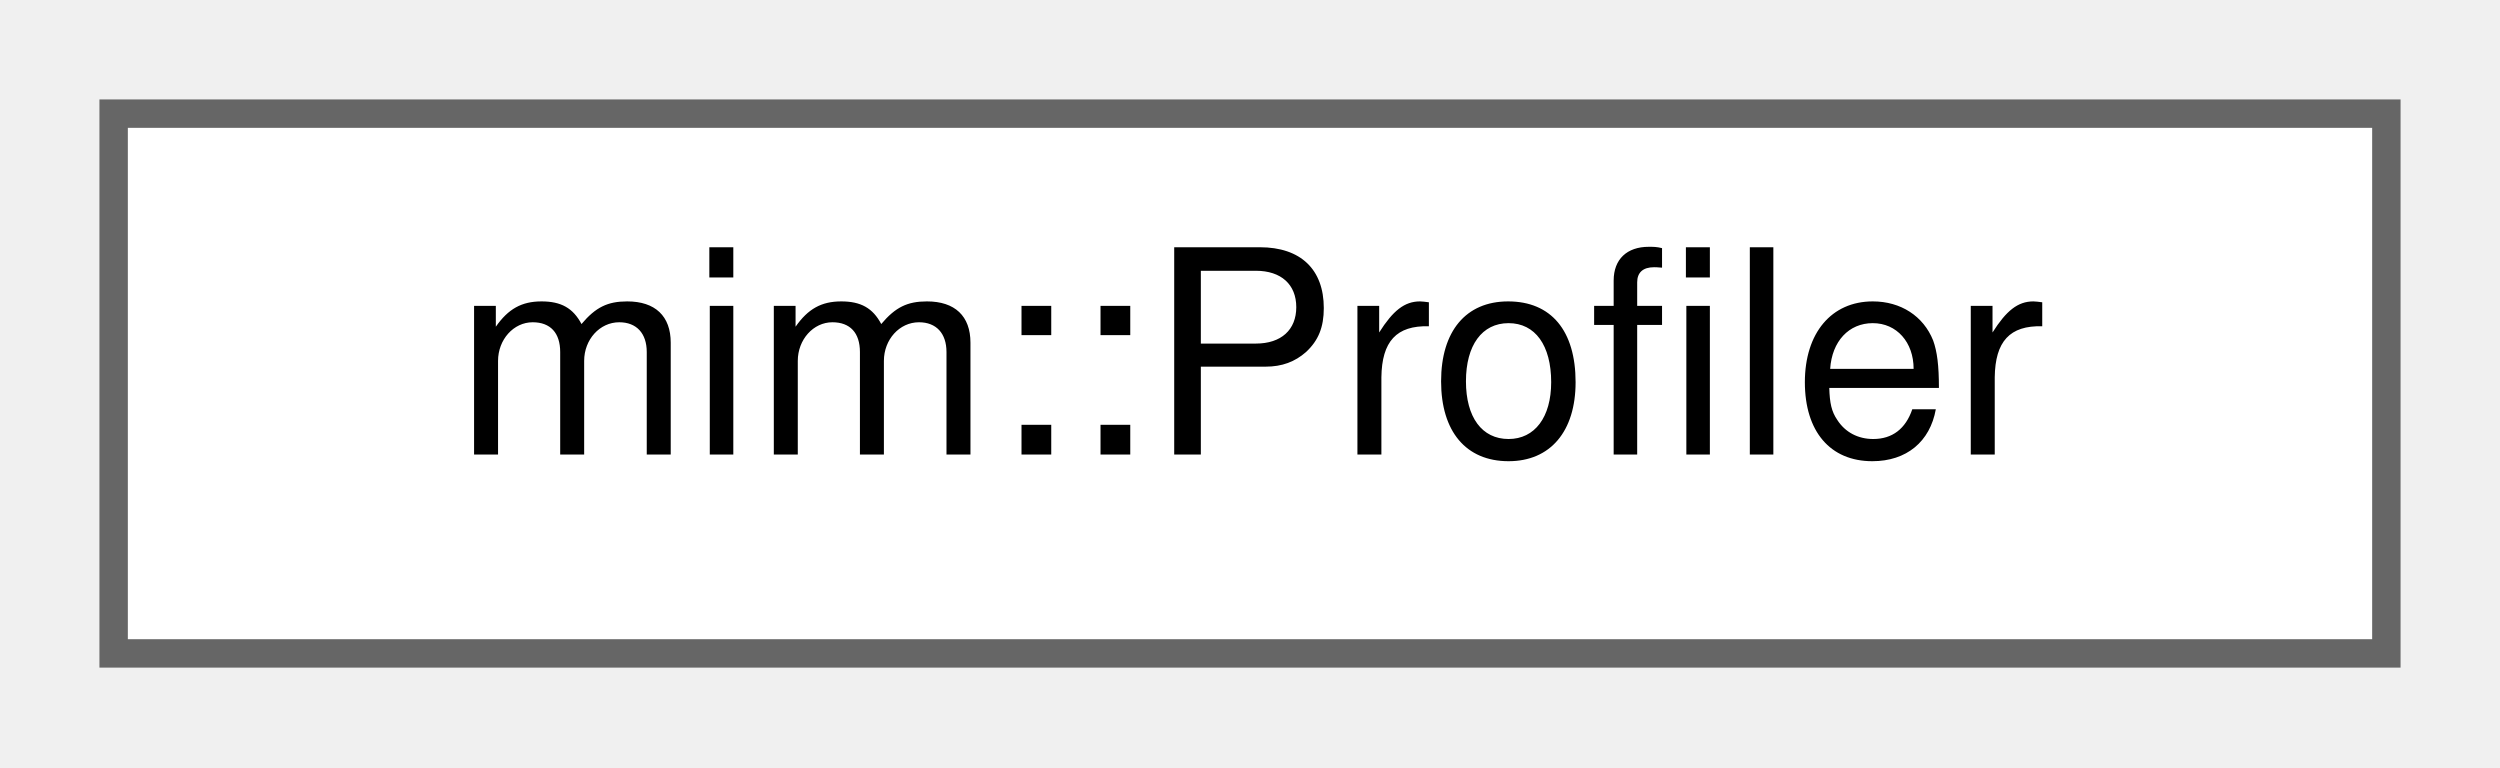
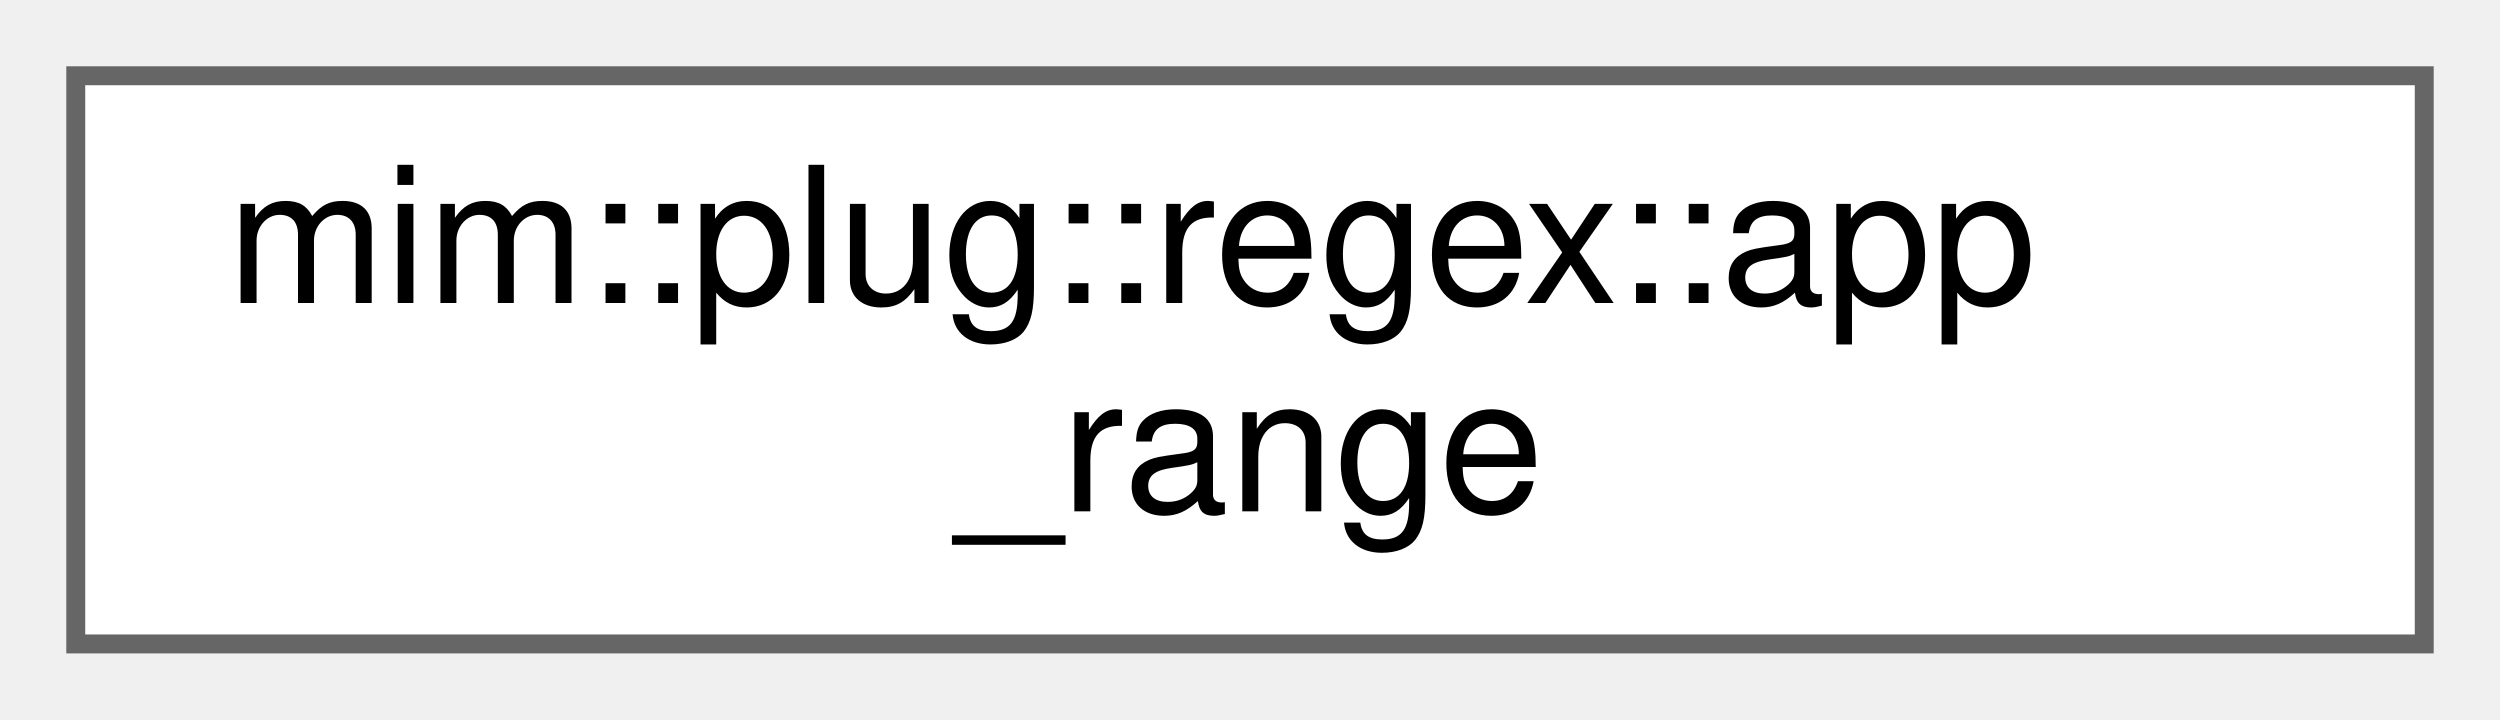
- <svg xmlns="http://www.w3.org/2000/svg" xmlns:xlink="http://www.w3.org/1999/xlink" width="88pt" height="27pt" viewBox="0.00 0.00 88.00 27.00">
-   <g id="graph0" class="graph" transform="scale(1 1) rotate(0) translate(4 23)">
+ <svg xmlns="http://www.w3.org/2000/svg" xmlns:xlink="http://www.w3.org/1999/xlink" width="132pt" height="38pt" viewBox="0.00 0.00 132.00 38.00">
+   <g id="graph0" class="graph" transform="scale(1 1) rotate(0) translate(4 34)">
    <g id="Node000000" class="node">
      <g id="a_Node000000">
-         <a xlink:href="classmim_1_1Profiler.html" target="_top" xlink:title="Records wall-clock timings for (possibly nested) Phase runs and reports them in various formats.">
-           <polygon fill="white" stroke="#666666" points="80,-19 0,-19 0,0 80,0 80,-19" />
-           <text text-anchor="middle" x="40" y="-7" font-family="Helvetica,sans-Serif" font-size="10.00">mim::Profiler</text>
+         <a xlink:href="structmim_1_1plug_1_1regex_1_1app__range.html" target="_top" xlink:title=" ">
+           <polygon fill="white" stroke="#666666" points="124,-30 0,-30 0,0 124,0 124,-30" />
+           <text text-anchor="start" x="8" y="-18" font-family="Helvetica,sans-Serif" font-size="10.00">mim::plug::regex::app</text>
+           <text text-anchor="middle" x="62" y="-7" font-family="Helvetica,sans-Serif" font-size="10.00">_range</text>
        </a>
      </g>
    </g>
  </g>
</svg>
